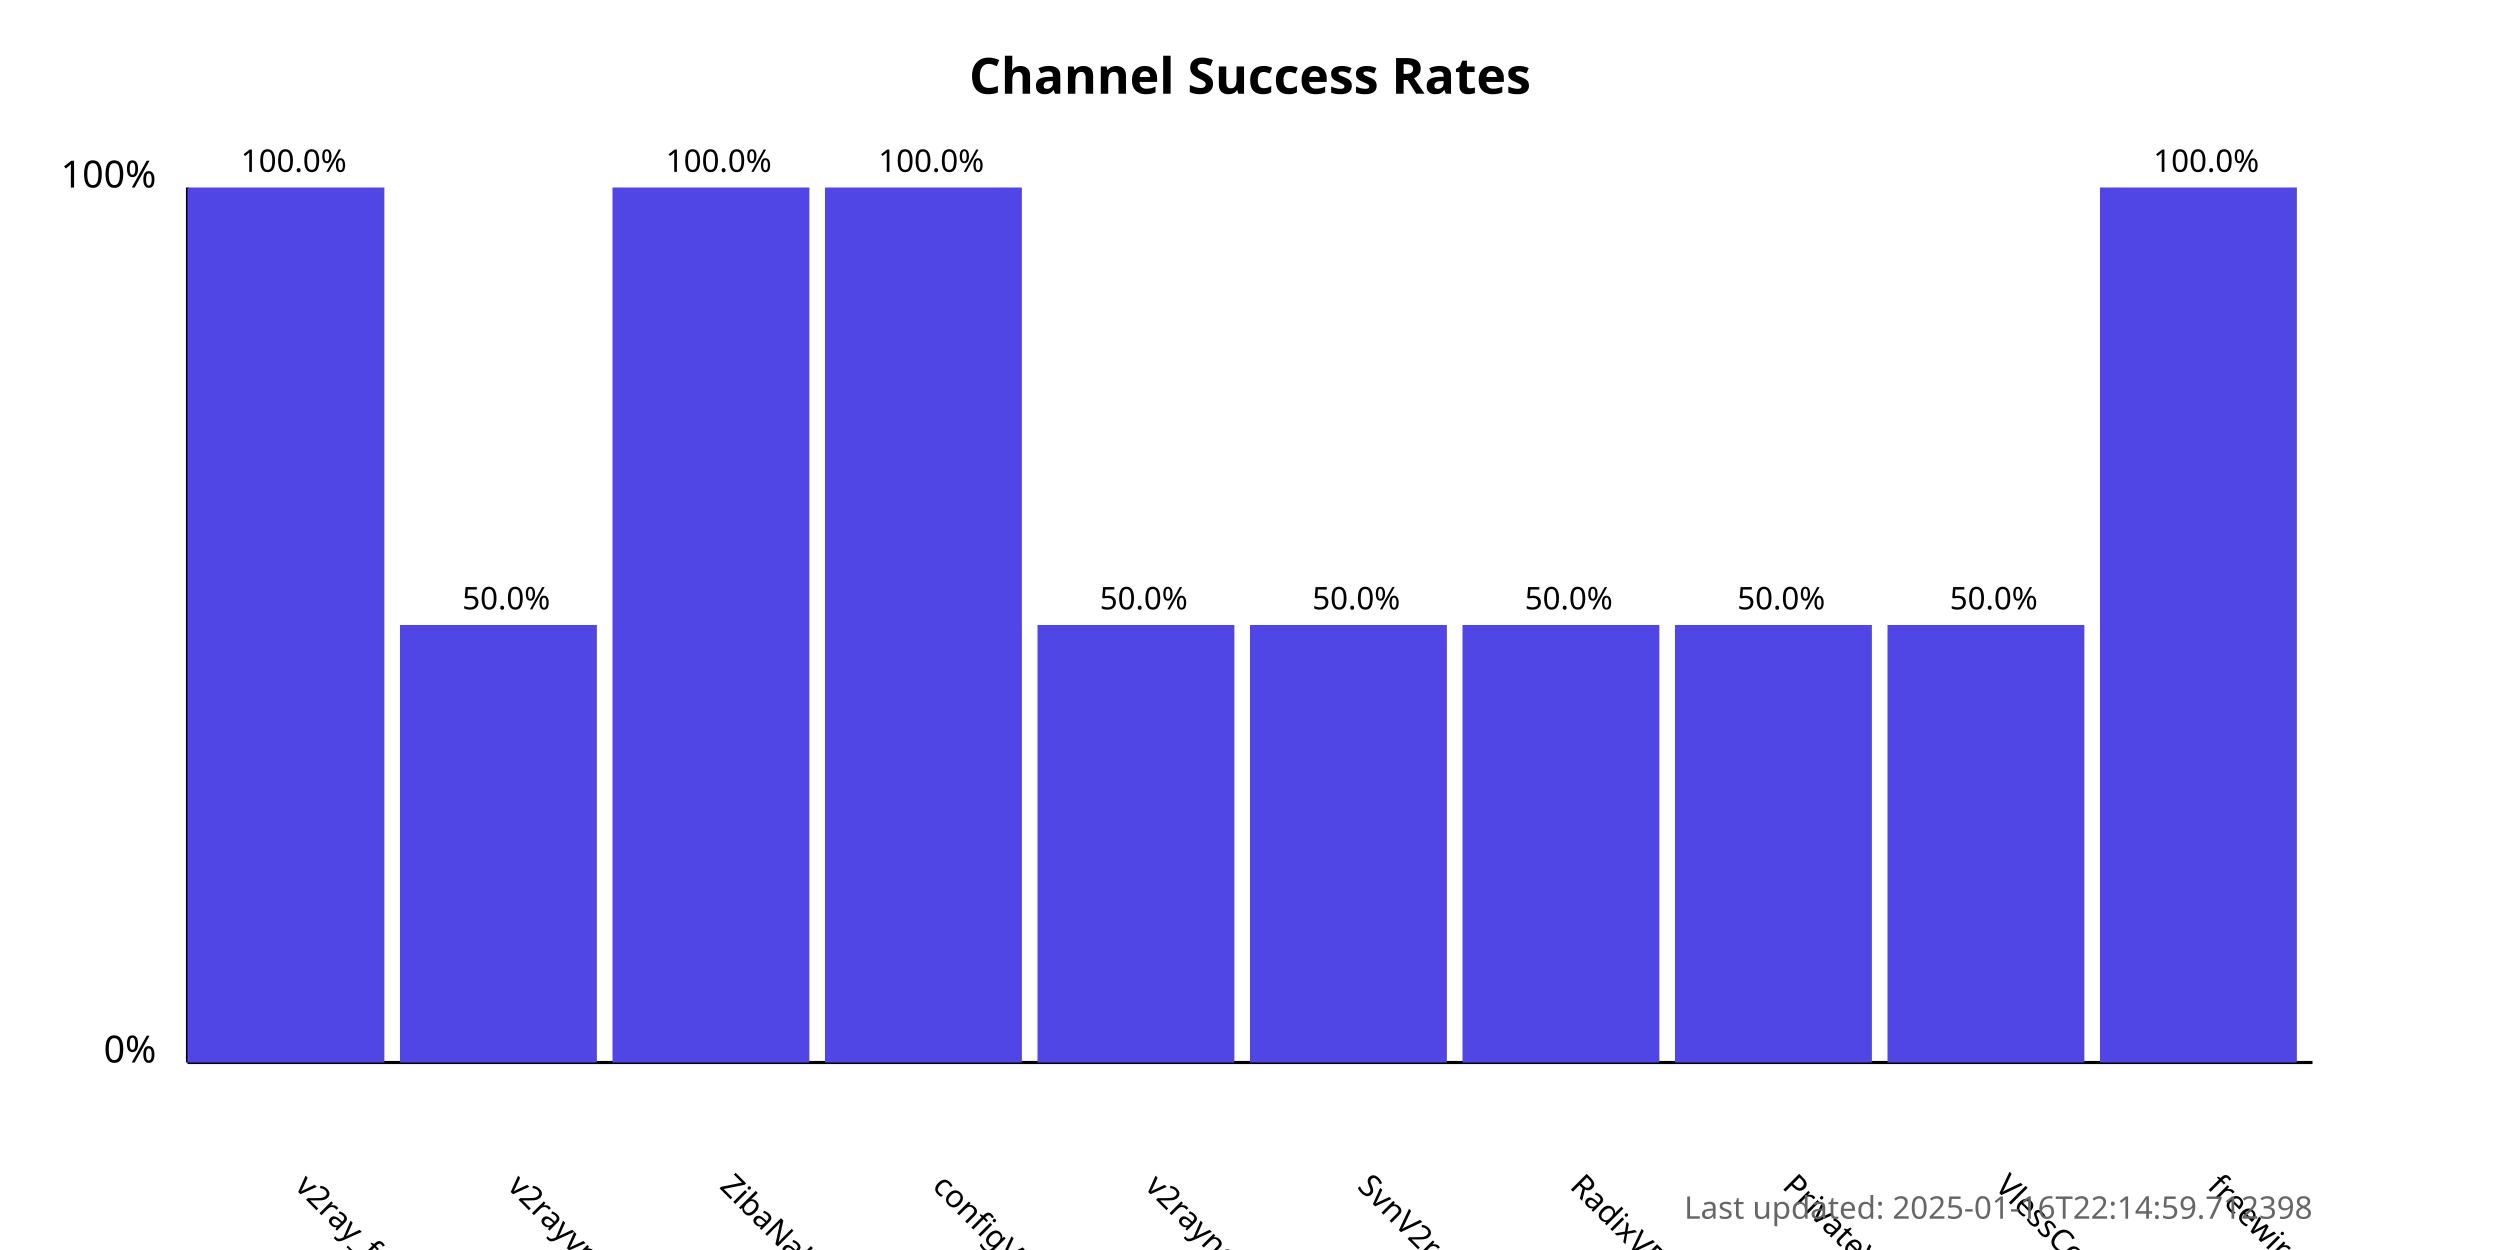
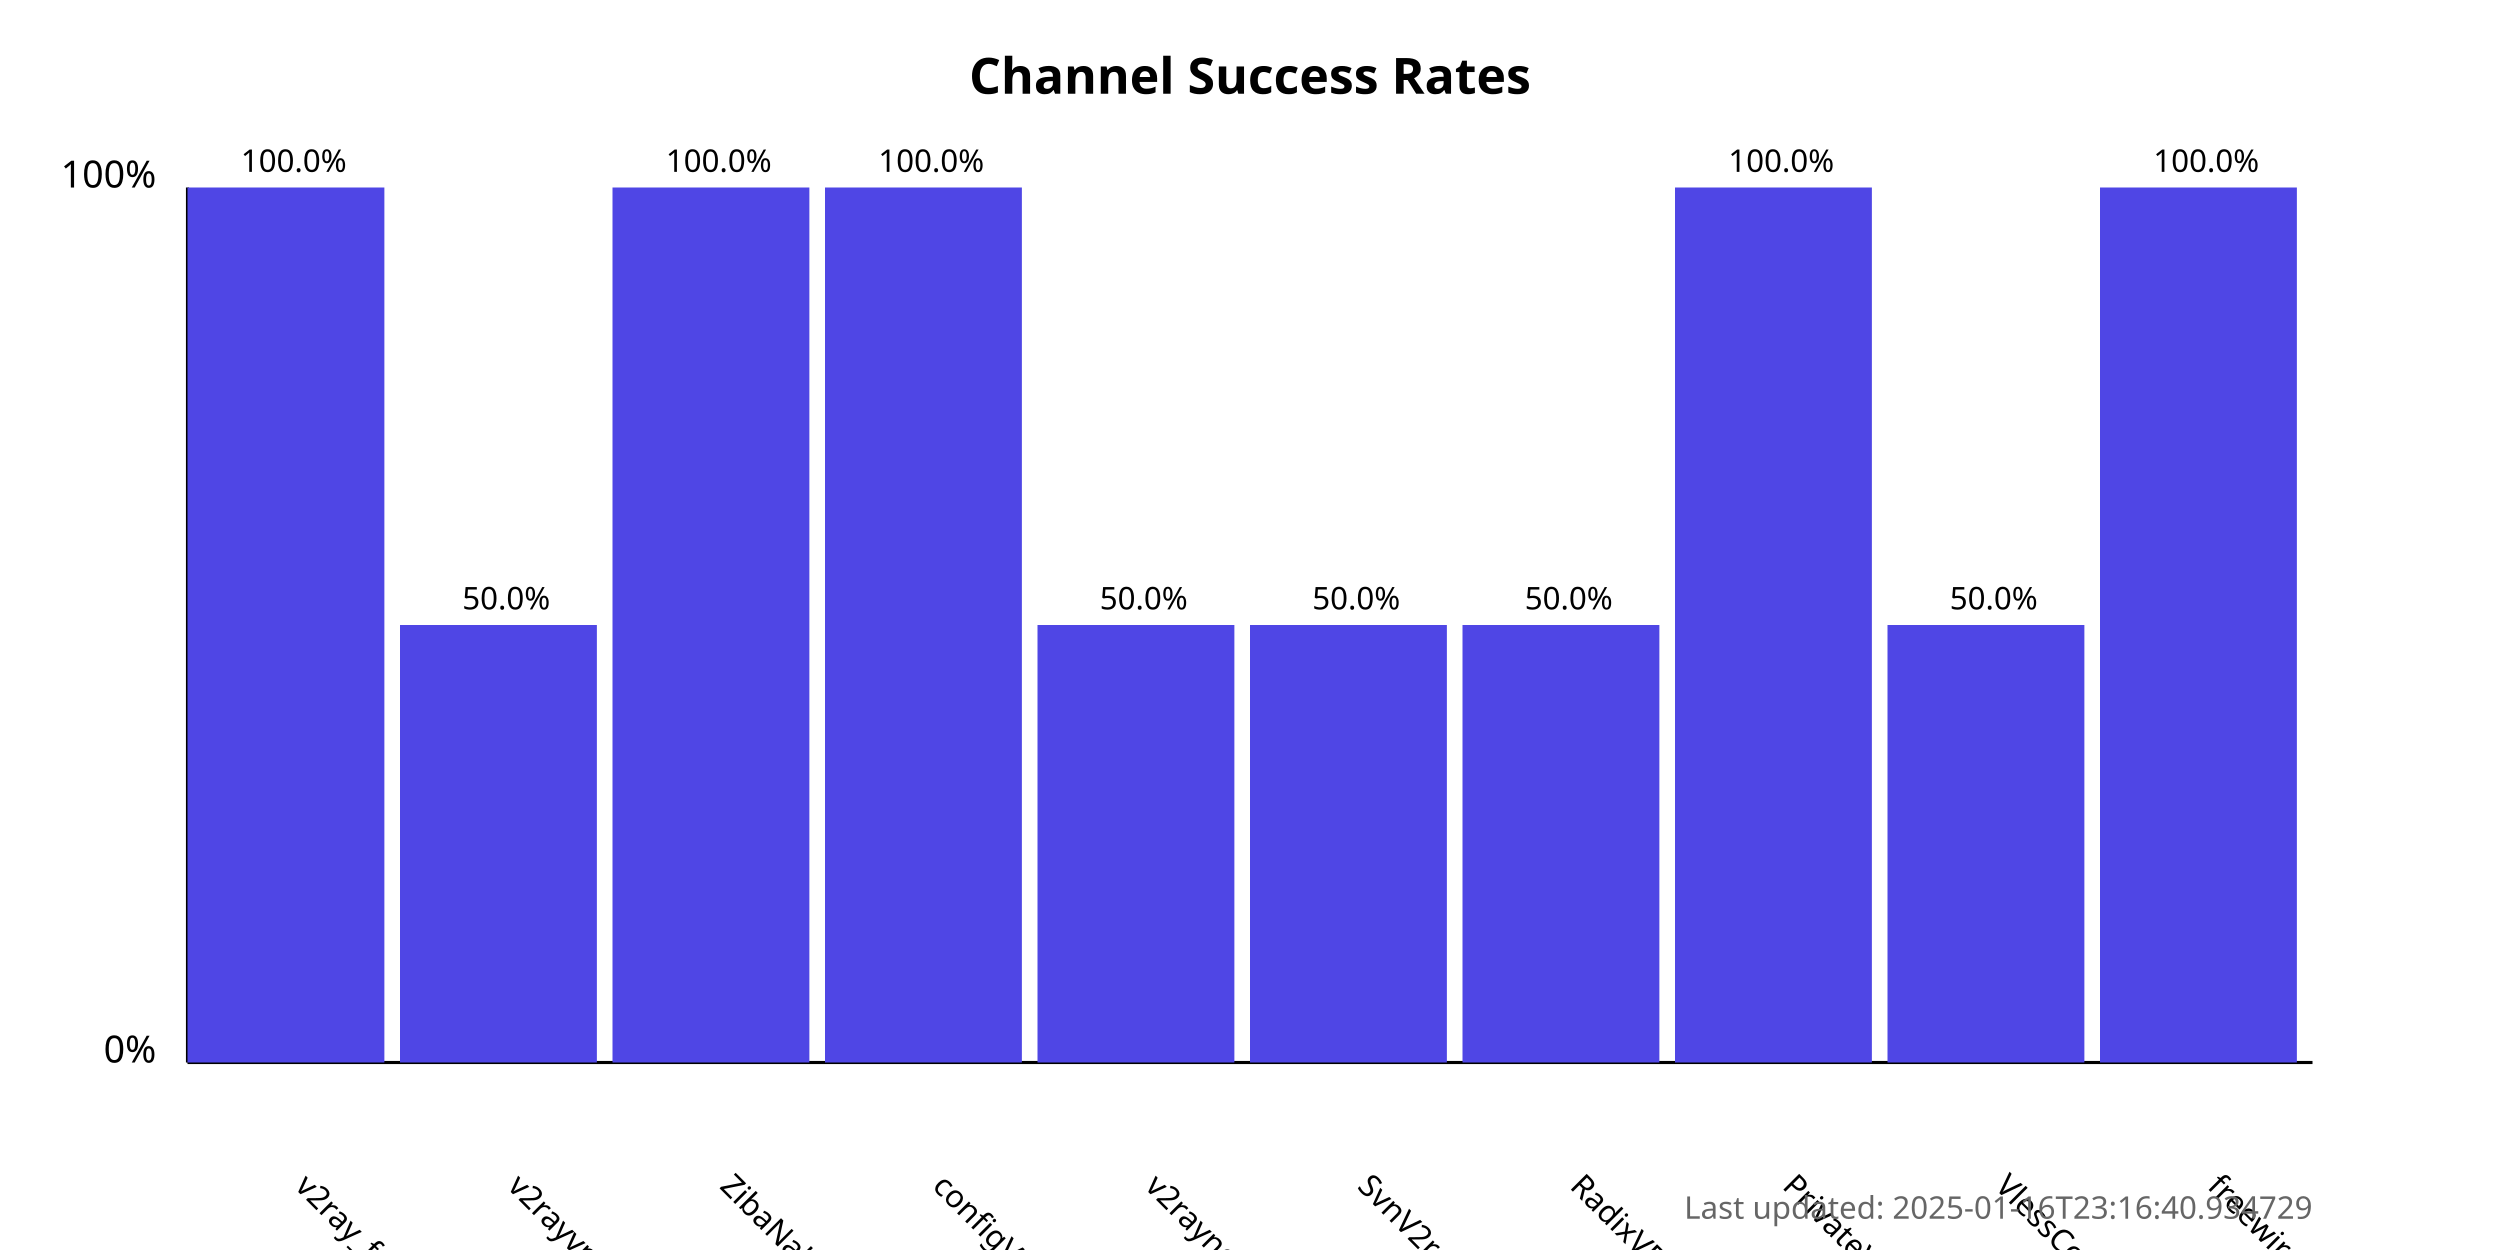
<svg xmlns="http://www.w3.org/2000/svg" width="800" height="400">
  <style>
            .chart-title { font: bold 16px sans-serif; }
            .axis-label { font: 12px sans-serif; }
            .tick-label { font: 10px sans-serif; }
            .bar { fill: #4f46e5; }
            .bar:hover { fill: #6366f1; }
            .timestamp { font: 10px sans-serif; fill: #666; }
        </style>
  <text x="400.0" y="30" text-anchor="middle" class="chart-title">
            Channel Success Rates
        </text>
  <line x1="60" y1="340" x2="60" y2="60" stroke="black" stroke-width="1" />
  <line x1="60" y1="340" x2="740" y2="340" stroke="black" stroke-width="1" />
  <text x="50" y="340" text-anchor="end" class="axis-label">0%</text>
  <text x="50" y="60" text-anchor="end" class="axis-label">100%</text>
  <g>
    <rect x="60" y="60.0" width="63.0" height="280.0" class="bar" />
    <text x="94.0" y="380" transform="rotate(45, 94.0, 380)" text-anchor="start" class="tick-label">
                v2ray_free_conf
            </text>
    <text x="94.0" y="55.0" text-anchor="middle" class="tick-label">
                100.0%
            </text>
  </g>
  <g>
    <rect x="128.0" y="200.0" width="63.0" height="140.0" class="bar" />
    <text x="162.0" y="380" transform="rotate(45, 162.0, 380)" text-anchor="start" class="tick-label">
                v2rayvpno
            </text>
    <text x="162.0" y="195.0" text-anchor="middle" class="tick-label">
                50.0%
            </text>
  </g>
  <g>
    <rect x="196.0" y="60.0" width="63.0" height="280.0" class="bar" />
    <text x="230.0" y="380" transform="rotate(45, 230.0, 380)" text-anchor="start" class="tick-label">
                ZibaNabz
            </text>
    <text x="230.0" y="55.0" text-anchor="middle" class="tick-label">
                100.0%
            </text>
  </g>
  <g>
    <rect x="264.0" y="60.0" width="63.0" height="280.0" class="bar" />
    <text x="298.0" y="380" transform="rotate(45, 298.0, 380)" text-anchor="start" class="tick-label">
                configV2rayForFree
            </text>
    <text x="298.0" y="55.0" text-anchor="middle" class="tick-label">
                100.0%
            </text>
  </g>
  <g>
    <rect x="332.0" y="200.0" width="63.0" height="140.0" class="bar" />
    <text x="366.0" y="380" transform="rotate(45, 366.0, 380)" text-anchor="start" class="tick-label">
                v2rayngvpn
            </text>
    <text x="366.0" y="195.0" text-anchor="middle" class="tick-label">
                50.0%
            </text>
  </g>
  <g>
    <rect x="400.0" y="200.0" width="63.0" height="140.0" class="bar" />
    <text x="434.0" y="380" transform="rotate(45, 434.0, 380)" text-anchor="start" class="tick-label">
                SvnV2ray
            </text>
    <text x="434.0" y="195.0" text-anchor="middle" class="tick-label">
                50.0%
            </text>
  </g>
  <g>
    <rect x="468.0" y="200.0" width="63.0" height="140.0" class="bar" />
    <text x="502.0" y="380" transform="rotate(45, 502.0, 380)" text-anchor="start" class="tick-label">
                RadixVPN
            </text>
    <text x="502.0" y="195.0" text-anchor="middle" class="tick-label">
                50.0%
            </text>
  </g>
  <g>
-     <rect x="536.0" y="200.0" width="63.0" height="140.0" class="bar" />
+     <rect x="536.0" y="60.0" width="63.0" height="280.0" class="bar" />
    <text x="570.0" y="380" transform="rotate(45, 570.0, 380)" text-anchor="start" class="tick-label">
                PrivateVPNs
            </text>
-     <text x="570.0" y="195.0" text-anchor="middle" class="tick-label">
-                 50.0%
+     <text x="570.0" y="55.0" text-anchor="middle" class="tick-label">
+                 100.0%
            </text>
  </g>
  <g>
    <rect x="604.0" y="200.0" width="63.0" height="140.0" class="bar" />
    <text x="638.0" y="380" transform="rotate(45, 638.0, 380)" text-anchor="start" class="tick-label">
                VlessConfig
            </text>
    <text x="638.0" y="195.0" text-anchor="middle" class="tick-label">
                50.0%
            </text>
  </g>
  <g>
    <rect x="672.0" y="60.0" width="63.0" height="280.0" class="bar" />
    <text x="706.0" y="380" transform="rotate(45, 706.0, 380)" text-anchor="start" class="tick-label">
                freewireguard
            </text>
    <text x="706.0" y="55.0" text-anchor="middle" class="tick-label">
                100.0%
            </text>
  </g>
  <text x="740" y="390" text-anchor="end" class="timestamp">
-             Last updated: 2025-01-16T22:14:59.712398
+             Last updated: 2025-01-16T23:16:40.934729
        </text>
</svg>
